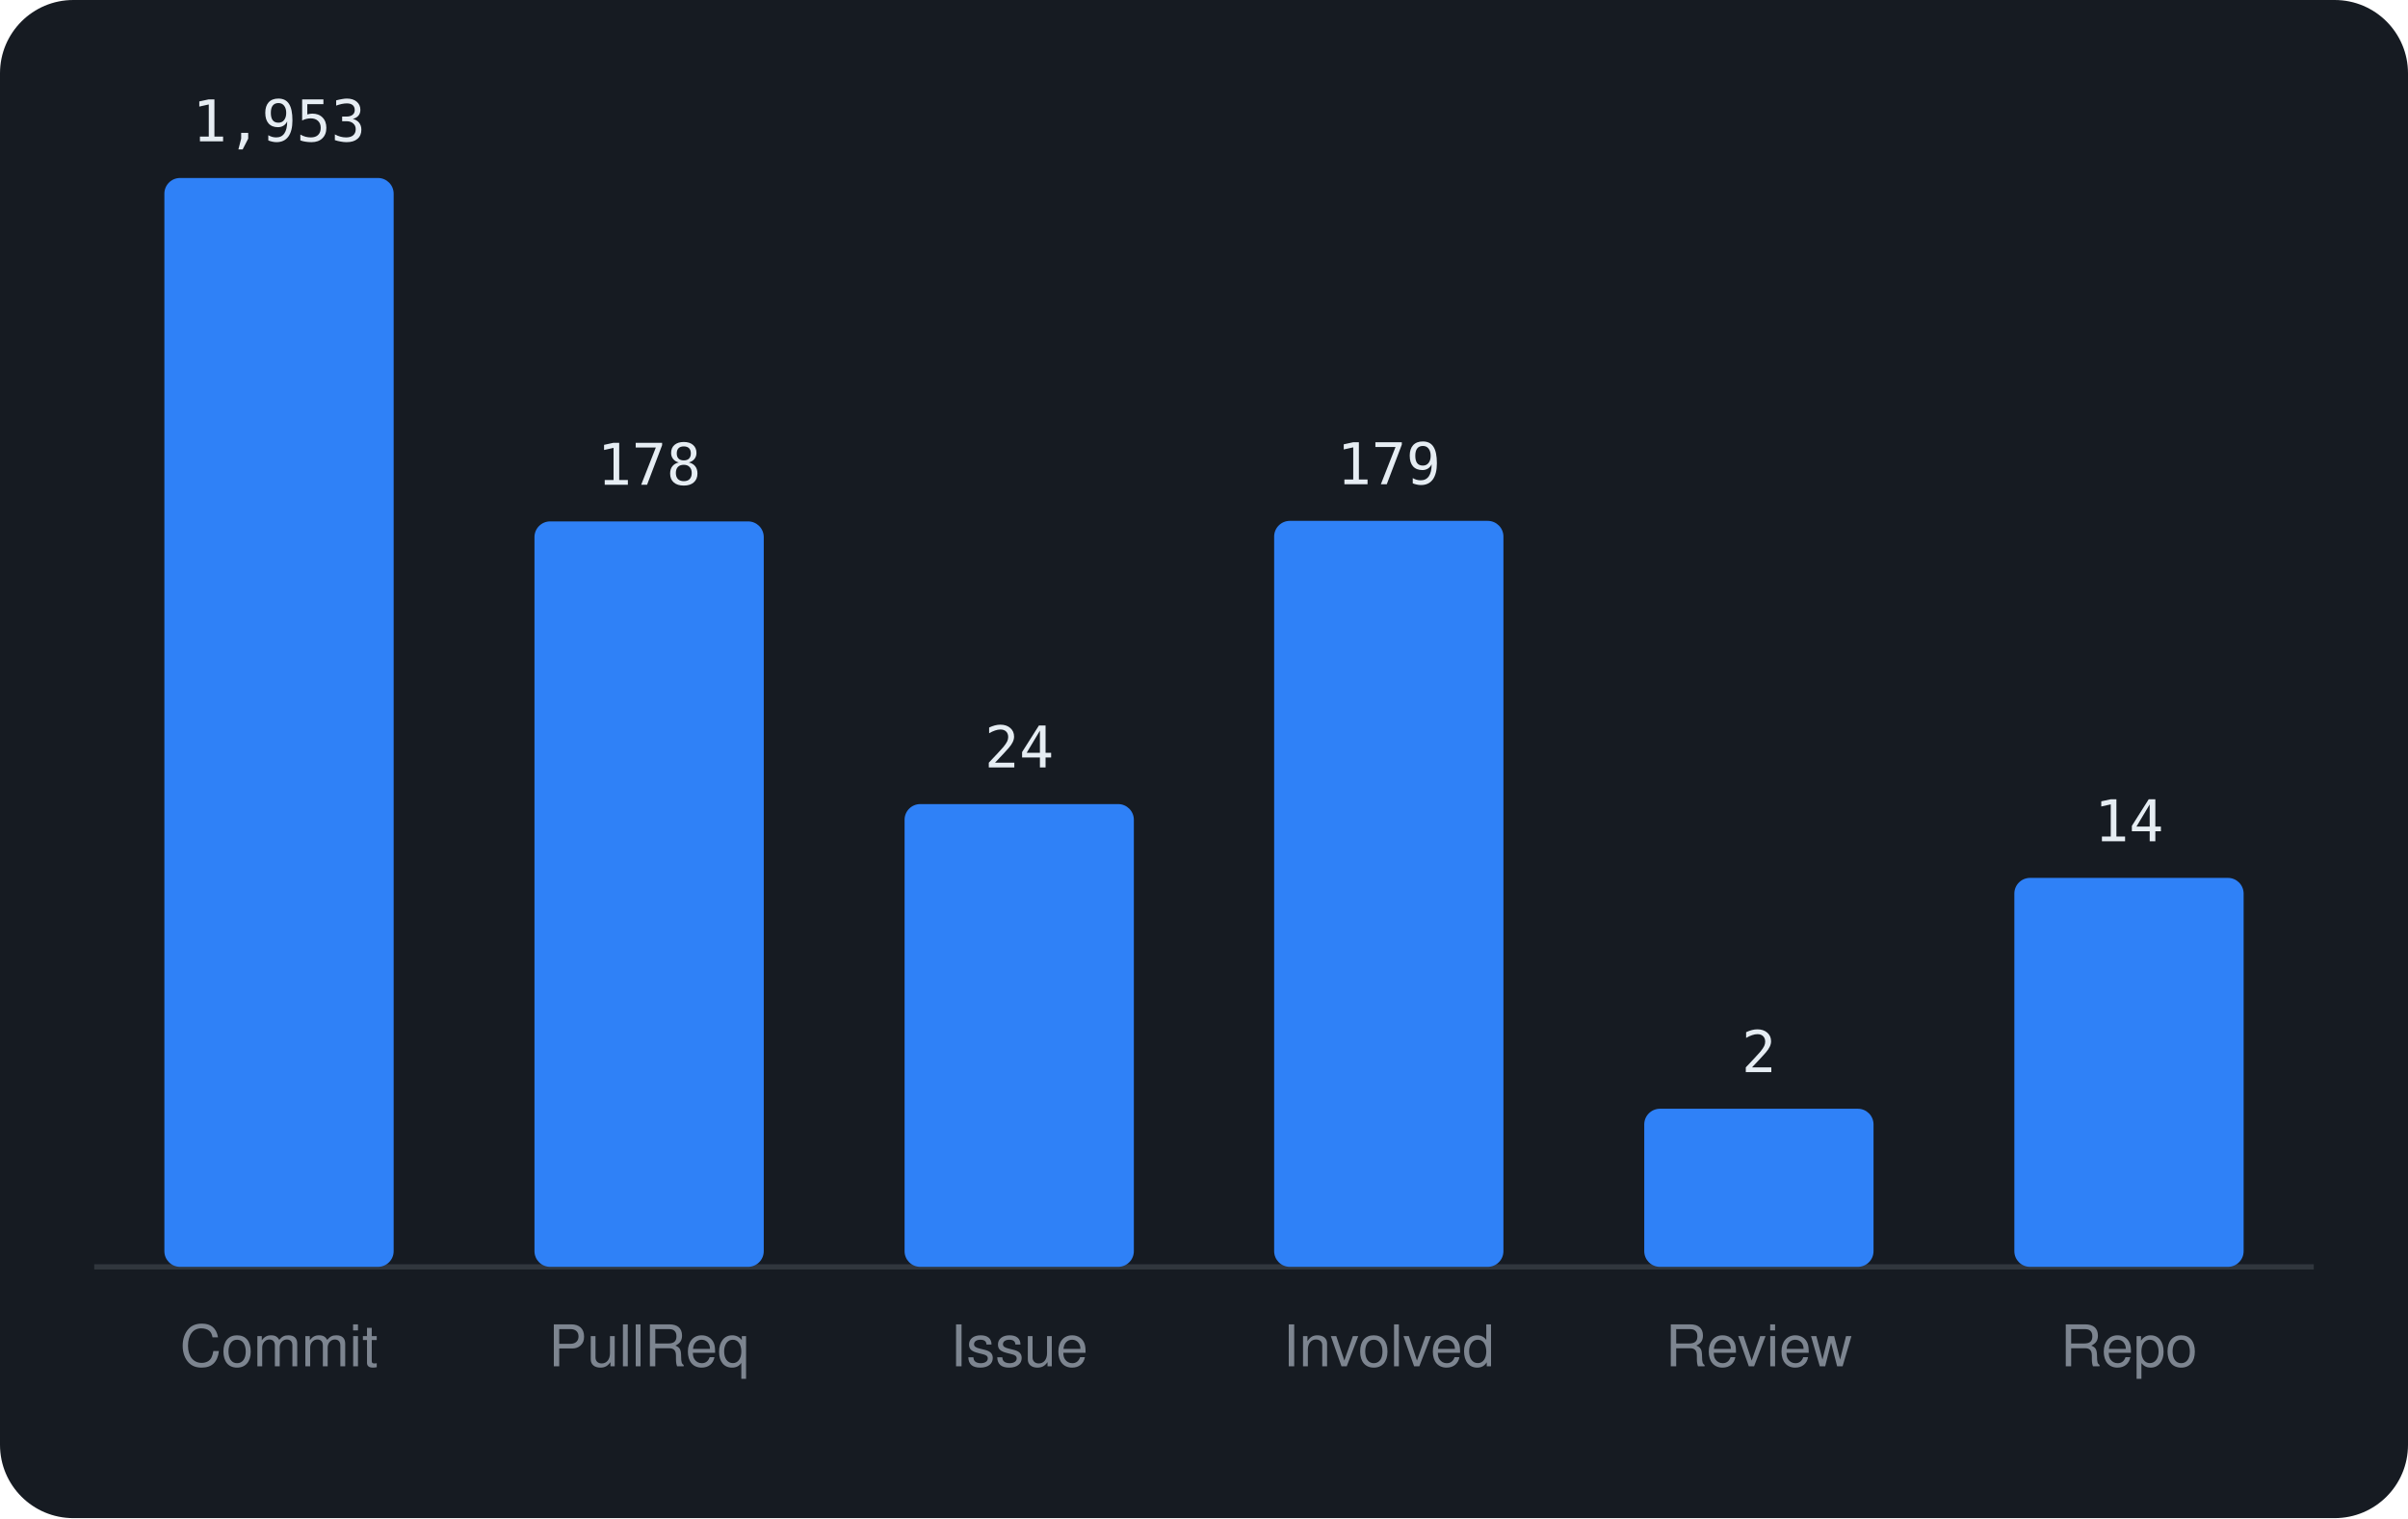
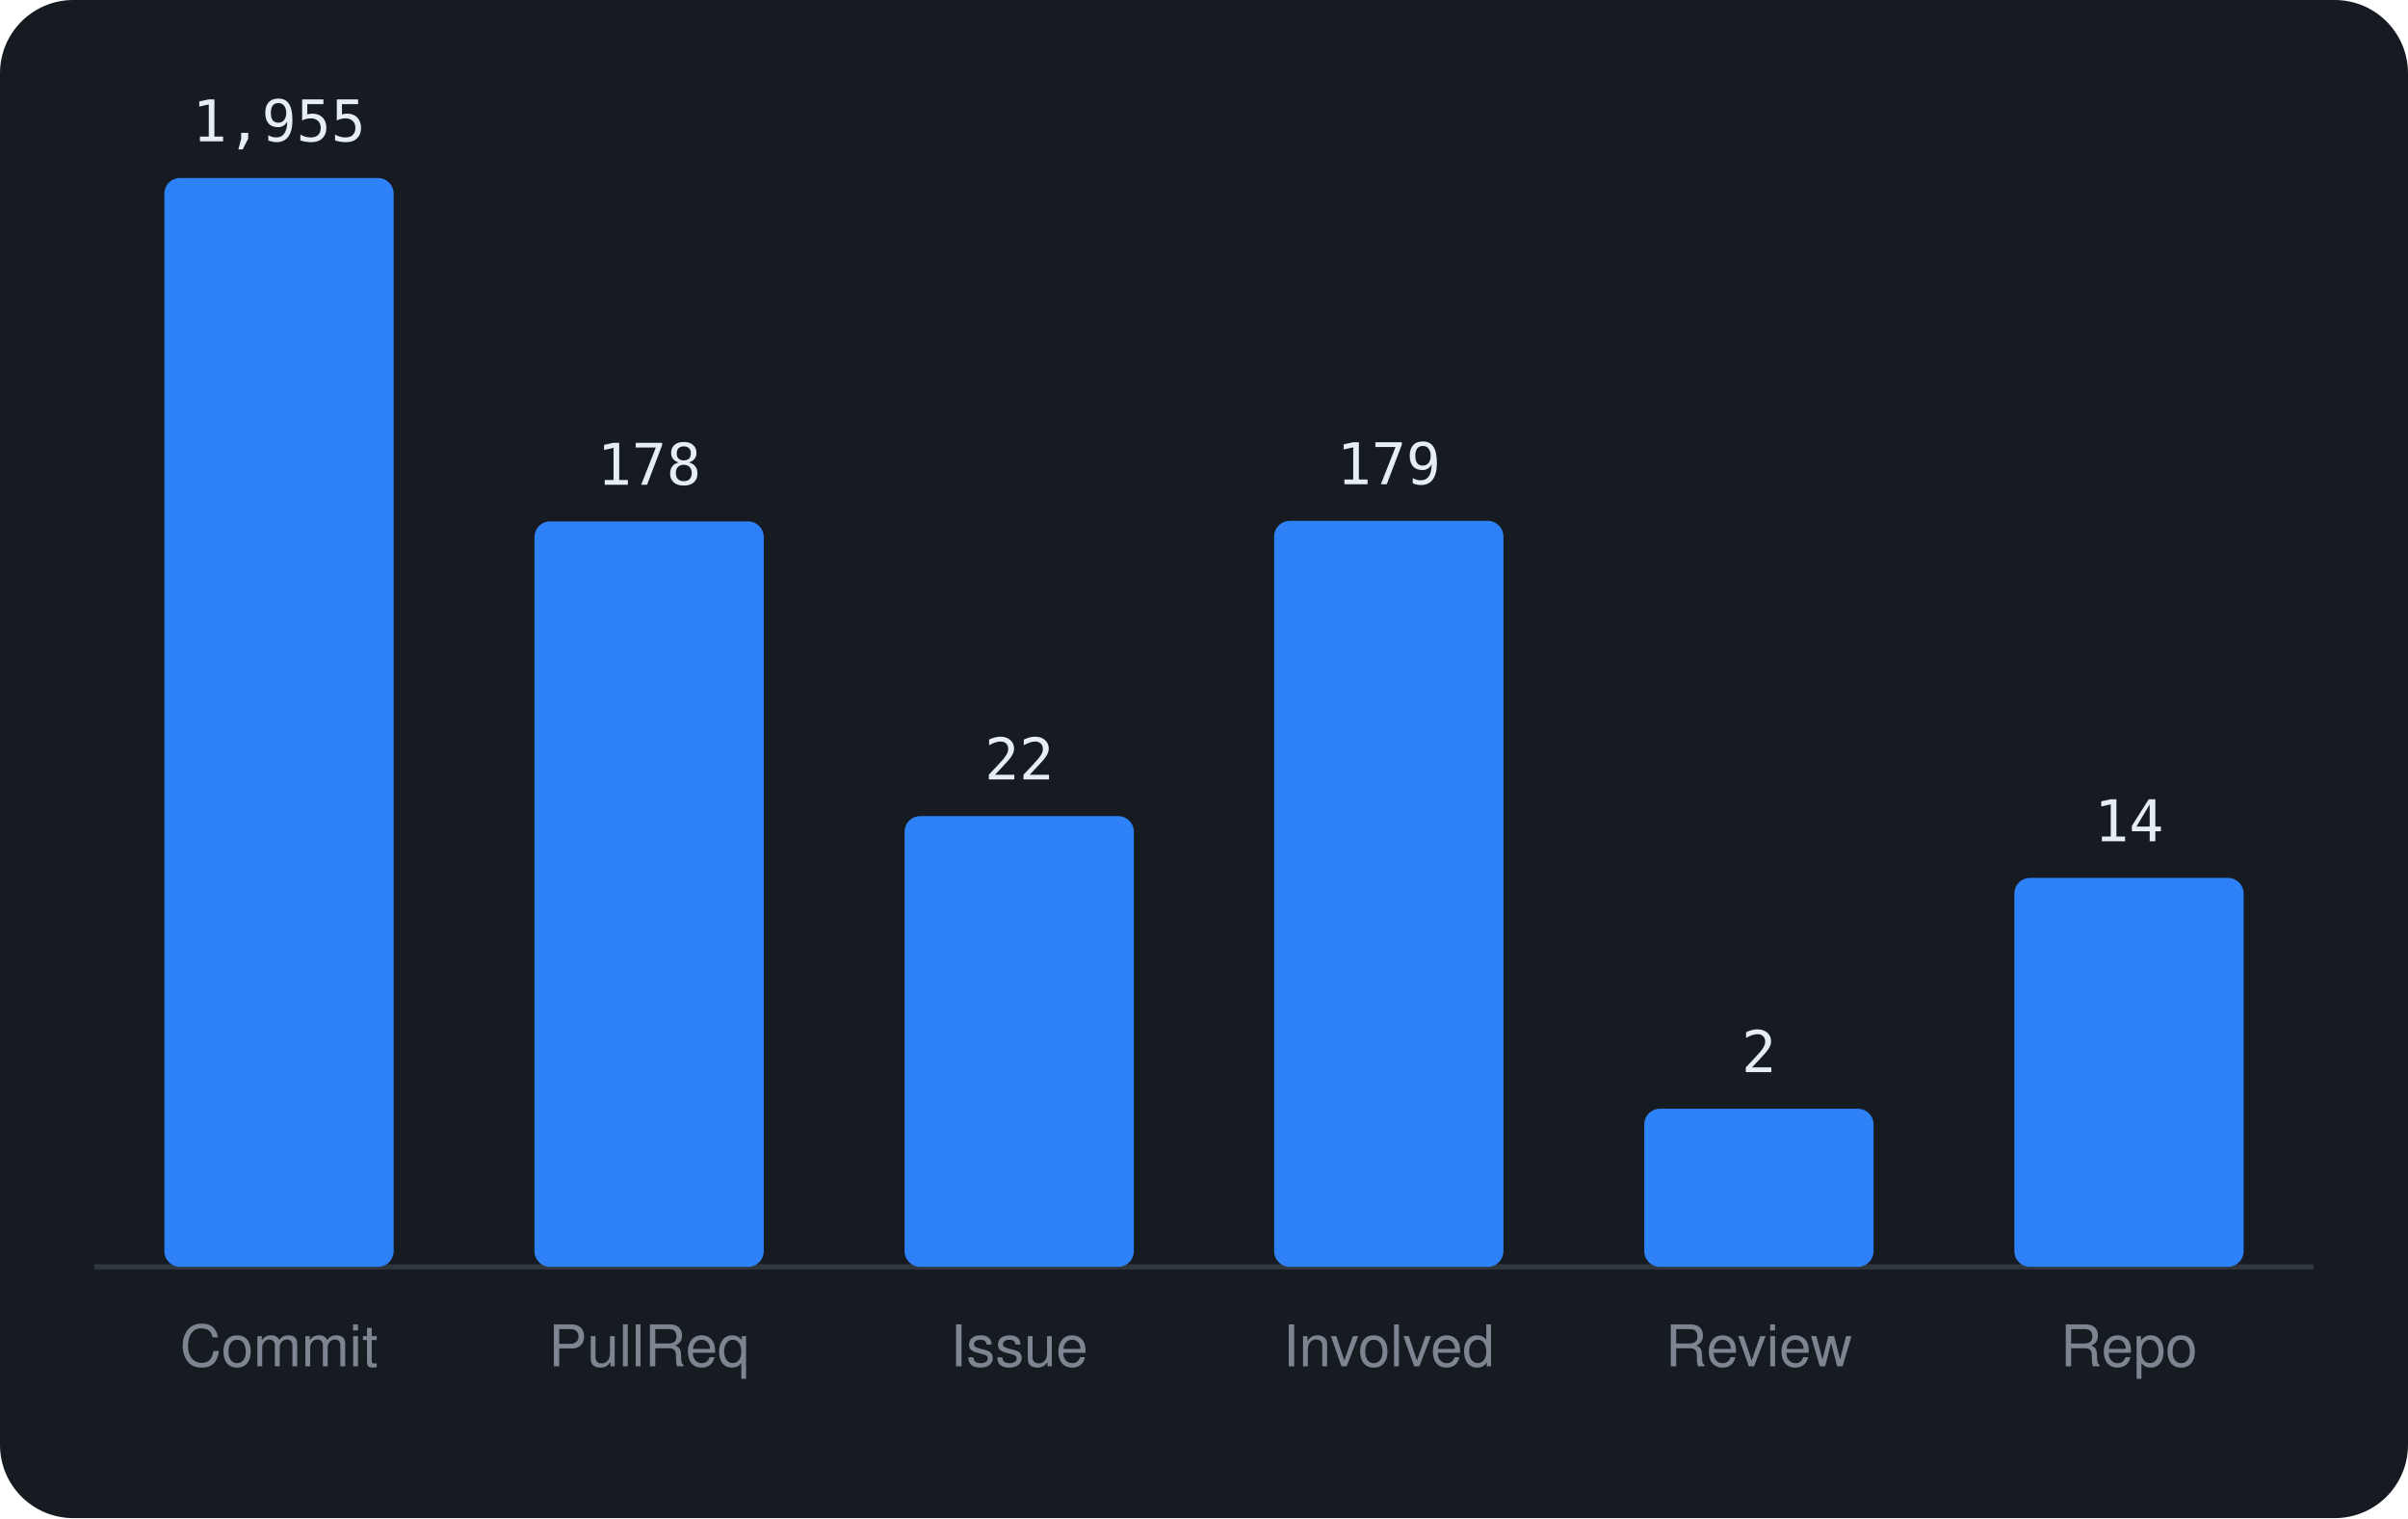
<svg xmlns="http://www.w3.org/2000/svg" viewBox="0 0 460 290" width="460" height="290" font-family="-apple-system,BlinkMacSystemFont,'Segoe UI',Helvetica,Arial,sans-serif">
  <rect width="460" height="290" rx="14" fill="#161b22" />
  <line x1="18" y1="242" x2="442" y2="242" stroke="#30363d" />
  <rect x="31.4" y="34.0" width="43.8" height="208.0" rx="3" fill="#2f81f7" />
-   <text x="53.3" y="27.0" text-anchor="middle" font-size="11" font-family="monospace" fill="#e6edf3">1,953</text>
+   <text x="53.3" y="27.0" text-anchor="middle" font-size="11" font-family="monospace" fill="#e6edf3">1,955</text>
  <text x="53.3" y="261" text-anchor="middle" font-size="11" fill="#7d8590">Commit</text>
  <rect x="102.1" y="99.6" width="43.8" height="142.4" rx="3" fill="#2f81f7" />
  <text x="124.0" y="92.6" text-anchor="middle" font-size="11" font-family="monospace" fill="#e6edf3">178</text>
  <text x="124.0" y="261" text-anchor="middle" font-size="11" fill="#7d8590">PullReq</text>
-   <rect x="172.8" y="153.6" width="43.8" height="88.4" rx="3" fill="#2f81f7" />
-   <text x="194.7" y="146.6" text-anchor="middle" font-size="11" font-family="monospace" fill="#e6edf3">24</text>
+   <rect x="172.8" y="155.9" width="43.8" height="86.1" rx="3" fill="#2f81f7" />
+   <text x="194.7" y="148.9" text-anchor="middle" font-size="11" font-family="monospace" fill="#e6edf3">22</text>
  <text x="194.7" y="261" text-anchor="middle" font-size="11" fill="#7d8590">Issue</text>
  <rect x="243.4" y="99.5" width="43.8" height="142.5" rx="3" fill="#2f81f7" />
  <text x="265.3" y="92.5" text-anchor="middle" font-size="11" font-family="monospace" fill="#e6edf3">179</text>
  <text x="265.3" y="261" text-anchor="middle" font-size="11" fill="#7d8590">Involved</text>
  <rect x="314.1" y="211.8" width="43.8" height="30.2" rx="3" fill="#2f81f7" />
  <text x="336.0" y="204.8" text-anchor="middle" font-size="11" font-family="monospace" fill="#e6edf3">2</text>
  <text x="336.0" y="261" text-anchor="middle" font-size="11" fill="#7d8590">Review</text>
  <rect x="384.8" y="167.7" width="43.8" height="74.3" rx="3" fill="#2f81f7" />
  <text x="406.7" y="160.7" text-anchor="middle" font-size="11" font-family="monospace" fill="#e6edf3">14</text>
  <text x="406.7" y="261" text-anchor="middle" font-size="11" fill="#7d8590">Repo</text>
</svg>
